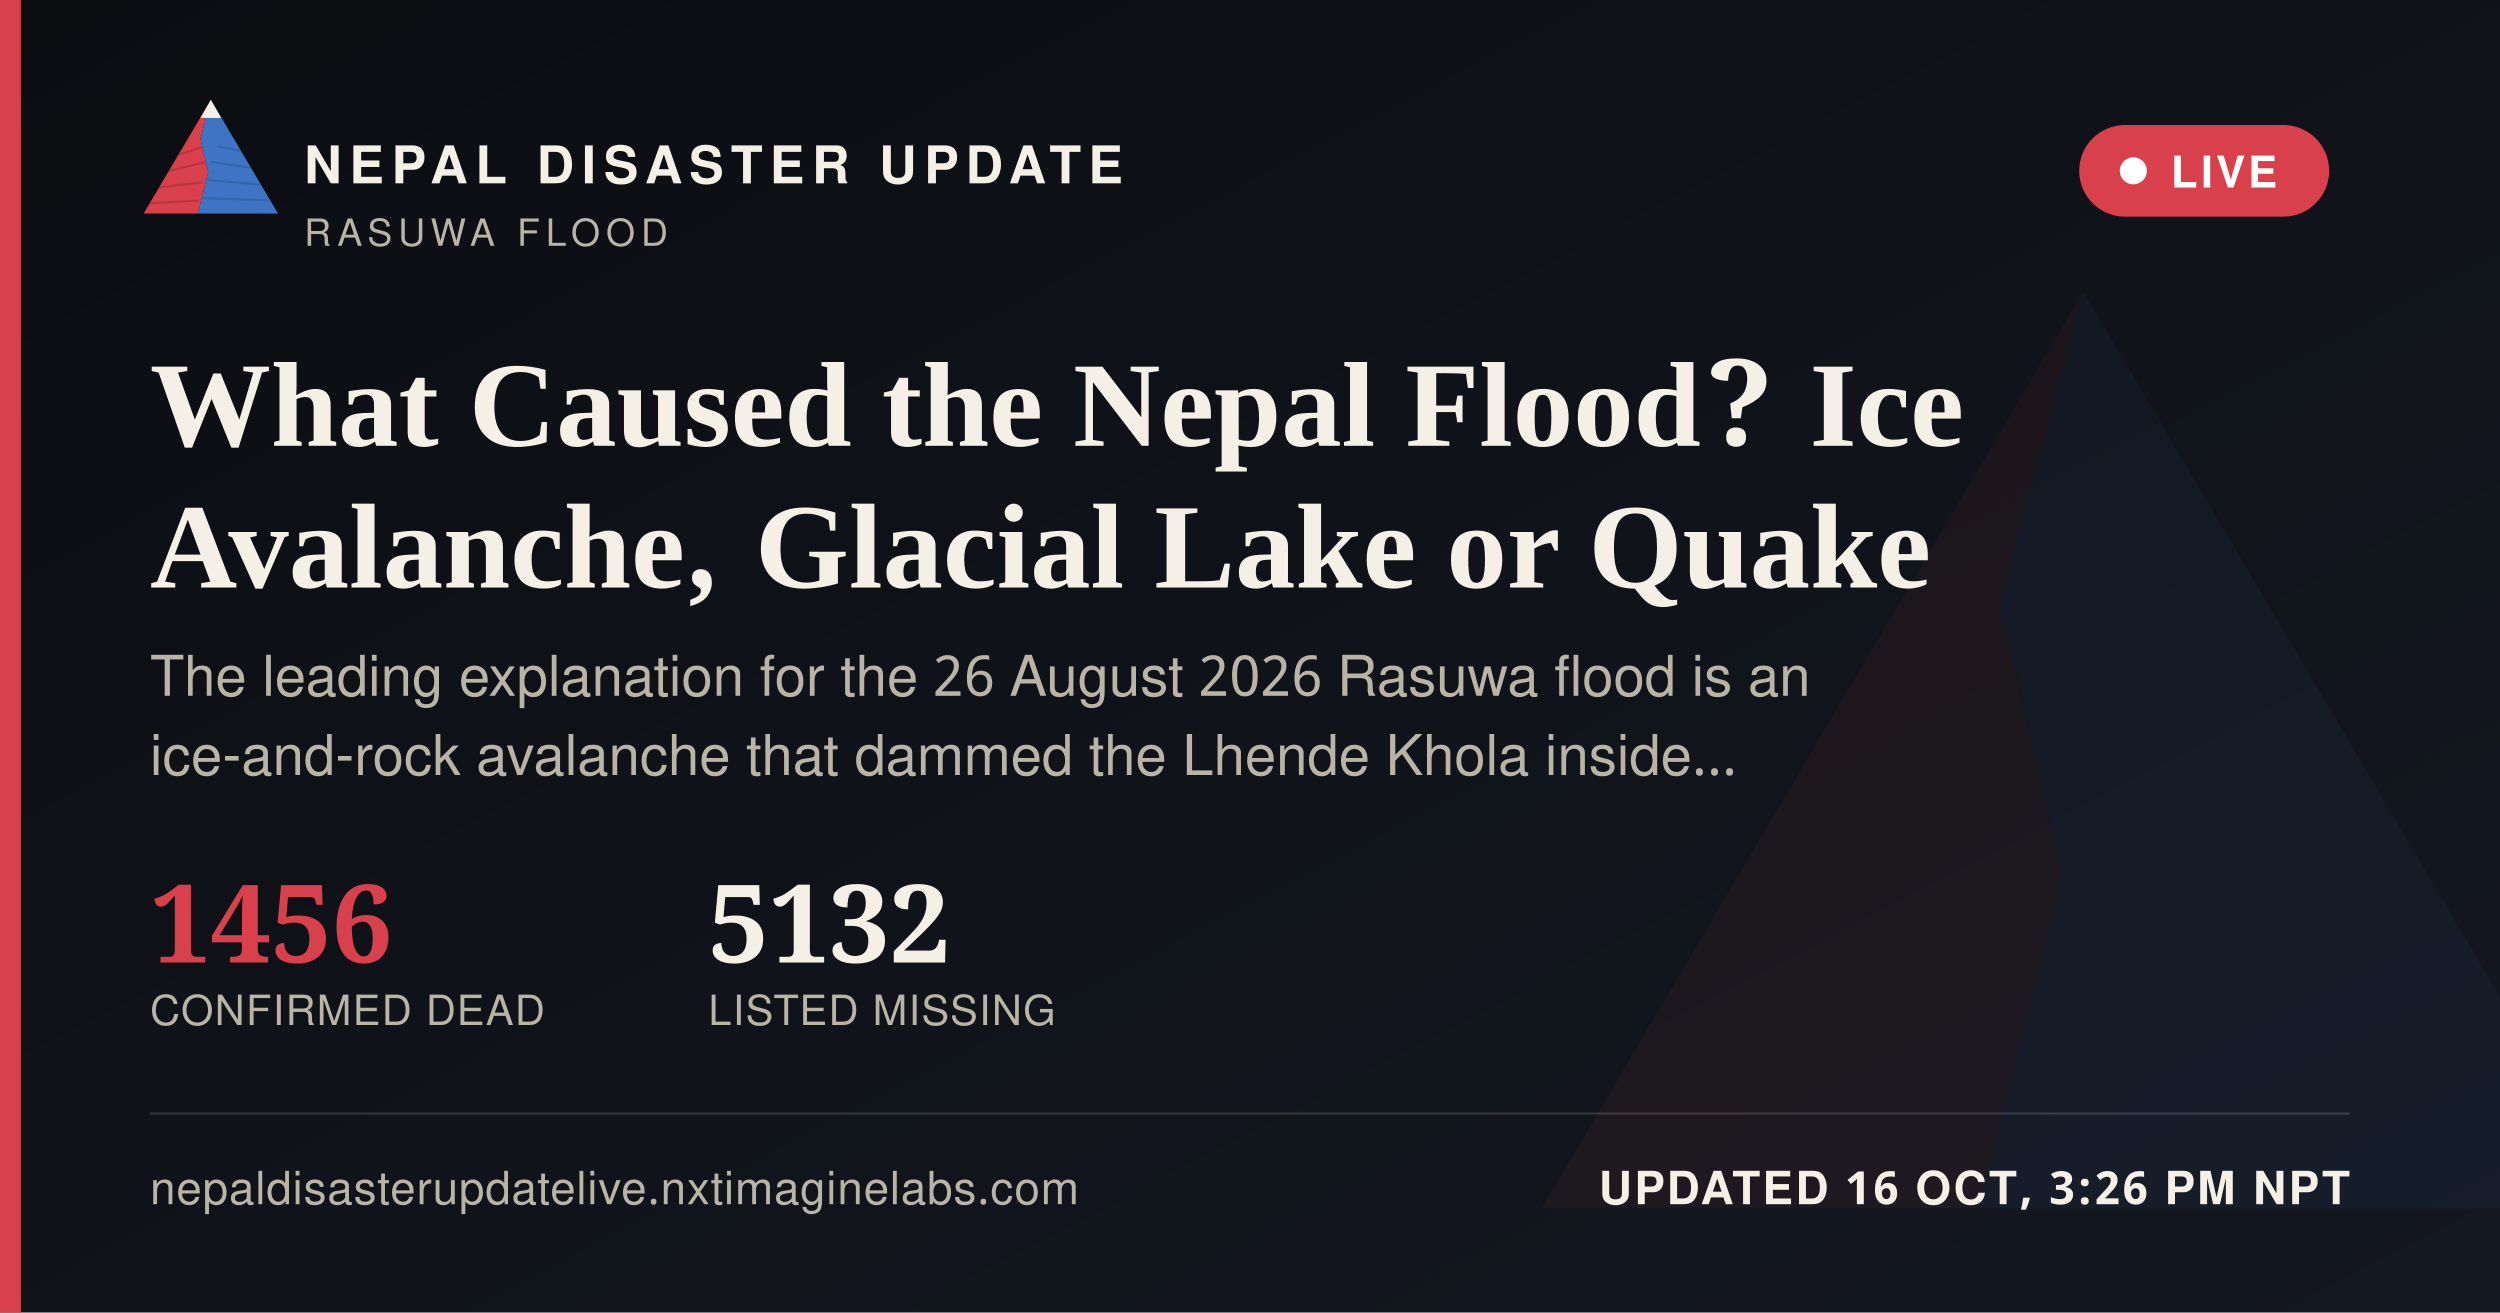
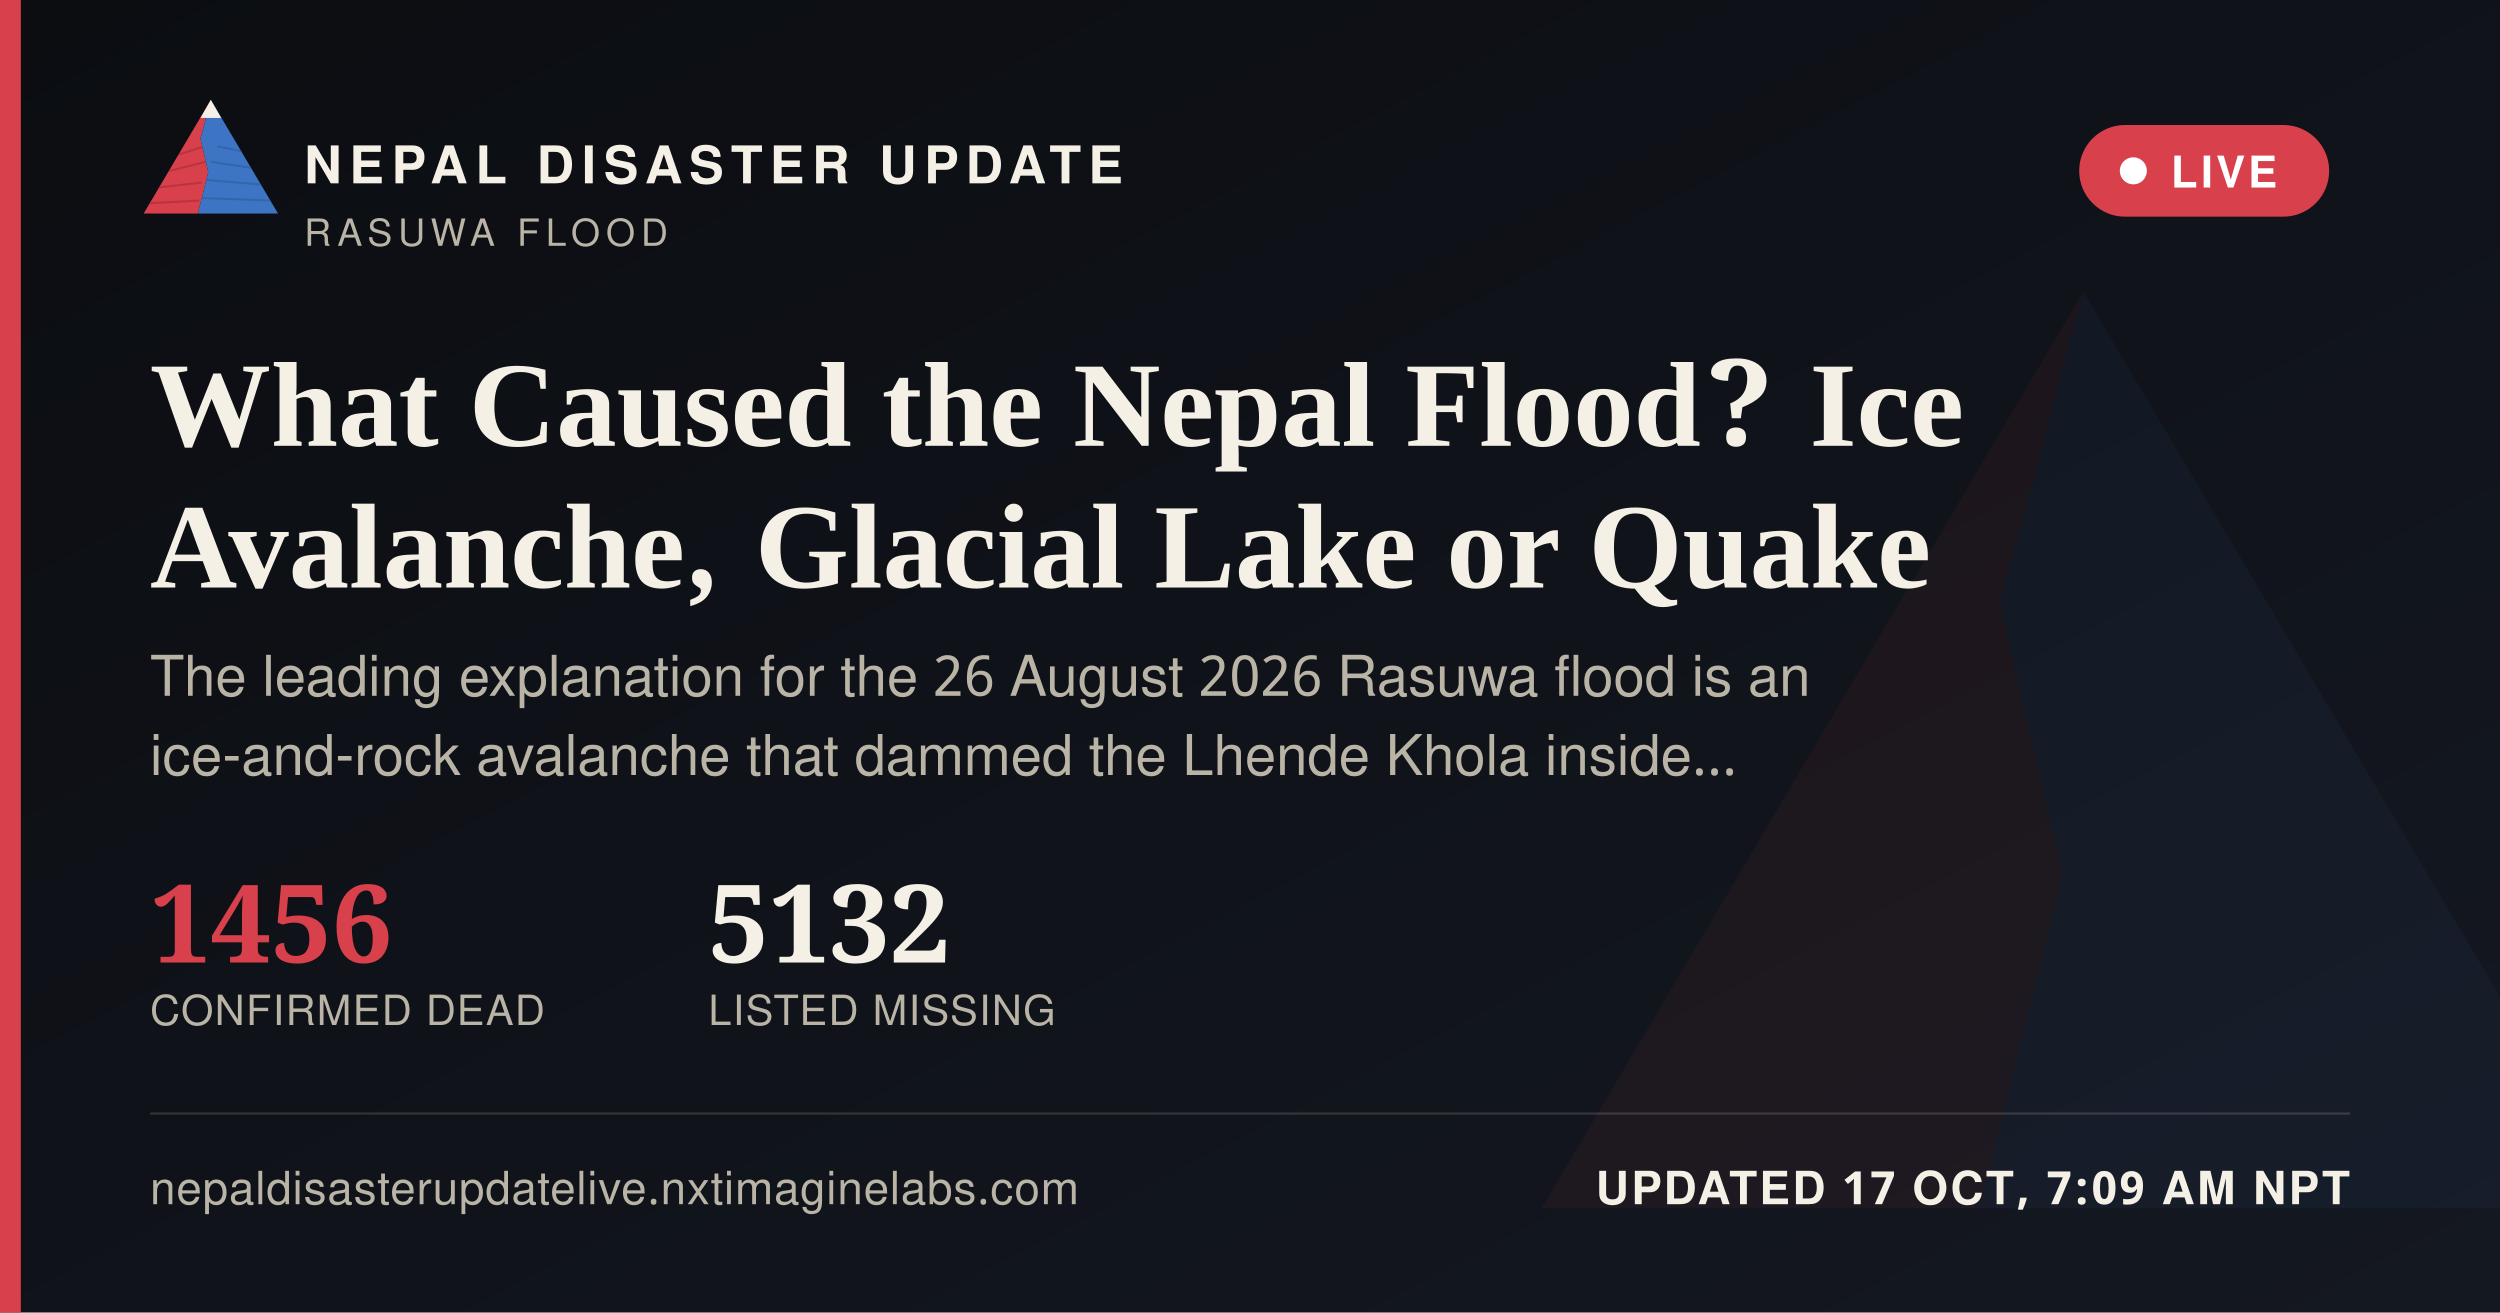
<svg xmlns="http://www.w3.org/2000/svg" width="1200" height="630" viewBox="0 0 1200 630">
  <defs>
    <linearGradient id="ogbg" x1="0" y1="0" x2="1" y2="1">
      <stop offset="0" stop-color="#0B0D11" />
      <stop offset="1" stop-color="#141821" />
    </linearGradient>
  </defs>
  <rect width="1200" height="630" fill="url(#ogbg)" />
  <g transform="translate(700,60) scale(5)" opacity="0.06">
    <polygon points="60,16 52,46 58,72 50,104 8,104" fill="#D8404B" />
    <polygon points="60,16 112,104 50,104 58,72 52,46" fill="#3D74C4" />
  </g>
  <rect x="0" y="0" width="10" height="630" fill="#D8404B" />
  <g transform="translate(64,38) scale(0.62)">
    <g>
      <defs>
        <clipPath id="ogLc">
          <polygon points="60,16 52,46 58,72 50,104 8,104" />
        </clipPath>
        <clipPath id="ogRc">
          <polygon points="60,16 112,104 50,104 58,72 52,46" />
        </clipPath>
      </defs>
      <polygon points="60,16 52,46 58,72 50,104 8,104" fill="#D8404B" />
      <g clip-path="url(#ogLc)" stroke="#A32A34" stroke-width="1.6" fill="none" opacity="0.55">
        <path d="M30,60 L55,52" />
        <path d="M24,72 L56,64" />
        <path d="M18,84 L53,80" />
        <path d="M13,96 L51,94" />
      </g>
      <polygon points="60,16 112,104 50,104 58,72 52,46" fill="#3D74C4" />
      <g clip-path="url(#ogRc)" stroke="#2A5793" stroke-width="1.6" fill="none" opacity="0.5">
        <path d="M65,52 L95,58" />
        <path d="M60,64 L100,70" />
        <path d="M56,78 L104,82" />
        <path d="M52,92 L108,94" />
      </g>
      <polygon points="60,16 52,30 68,30" fill="#F4F0E6" />
    </g>
  </g>
  <text x="146" y="88" font-family="'Public Sans', 'Noto Sans Devanagari', 'Helvetica Neue', Helvetica, Arial, sans-serif" font-size="25" font-weight="800" letter-spacing="3.6" fill="#F4F0E6">NEPAL DISASTER UPDATE</text>
  <text x="146" y="118" font-family="'Public Sans', 'Noto Sans Devanagari', 'Helvetica Neue', Helvetica, Arial, sans-serif" font-size="18" letter-spacing="2.8" fill="#B9B4A6">RASUWA FLOOD</text>
  <g>
    <rect x="998" y="60" width="120" height="44" rx="22" fill="#D8404B" stroke="none" />
    <circle cx="1024" cy="82" r="6.5" fill="#FFFFFF" />
    <text x="1042" y="90" font-family="'Public Sans', 'Noto Sans Devanagari', 'Helvetica Neue', Helvetica, Arial, sans-serif" font-size="21" font-weight="700" letter-spacing="1.6" fill="#FFFFFF">LIVE</text>
  </g>
  <text x="72" y="214" font-family="Newsreader, 'Noto Serif Devanagari', Georgia, 'Times New Roman', serif" font-size="58" font-weight="600" fill="#F4F0E6">What Caused the Nepal Flood? Ice</text>
  <text x="72" y="282" font-family="Newsreader, 'Noto Serif Devanagari', Georgia, 'Times New Roman', serif" font-size="58" font-weight="600" fill="#F4F0E6">Avalanche, Glacial Lake or Quake</text>
  <text x="72" y="334" font-family="'Public Sans', 'Noto Sans Devanagari', 'Helvetica Neue', Helvetica, Arial, sans-serif" font-size="27" fill="#B9B4A6">The leading explanation for the 26 August 2026 Rasuwa flood is an</text>
  <text x="72" y="372" font-family="'Public Sans', 'Noto Sans Devanagari', 'Helvetica Neue', Helvetica, Arial, sans-serif" font-size="27" fill="#B9B4A6">ice-and-rock avalanche that dammed the Lhende Khola inside…</text>
  <g transform="translate(72,462)">
    <text x="0" y="0" font-family="Newsreader, 'Noto Serif Devanagari', Georgia, 'Times New Roman', serif" font-size="52" font-weight="600" fill="#D8404B">1456</text>
    <text x="0" y="30" font-family="'Public Sans', 'Noto Sans Devanagari', 'Helvetica Neue', Helvetica, Arial, sans-serif" font-size="20" letter-spacing="0.6" fill="#B9B4A6">CONFIRMED DEAD</text>
    <text x="268" y="0" font-family="Newsreader, 'Noto Serif Devanagari', Georgia, 'Times New Roman', serif" font-size="52" font-weight="600" fill="#F4F0E6">5132</text>
    <text x="268" y="30" font-family="'Public Sans', 'Noto Sans Devanagari', 'Helvetica Neue', Helvetica, Arial, sans-serif" font-size="20" letter-spacing="0.6" fill="#B9B4A6">LISTED MISSING</text>
  </g>
  <rect x="72" y="534" width="1056" height="1" fill="rgba(244,240,230,0.16)" />
  <text x="72" y="578" font-family="'Public Sans', 'Noto Sans Devanagari', 'Helvetica Neue', Helvetica, Arial, sans-serif" font-size="22" fill="#B9B4A6" letter-spacing="0.4">nepaldisasterupdatelive.nxtimaginelabs.com</text>
-   <text x="1128" y="578" text-anchor="end" font-family="'Public Sans', 'Noto Sans Devanagari', 'Helvetica Neue', Helvetica, Arial, sans-serif" font-size="22" font-weight="700" letter-spacing="1.2" fill="#F4F0E6">UPDATED 16 OCT, 3:26 PM NPT</text>
+   <text x="1128" y="578" text-anchor="end" font-family="'Public Sans', 'Noto Sans Devanagari', 'Helvetica Neue', Helvetica, Arial, sans-serif" font-size="22" font-weight="700" letter-spacing="1.2" fill="#F4F0E6">UPDATED 17 OCT, 7:09 AM NPT</text>
</svg>
